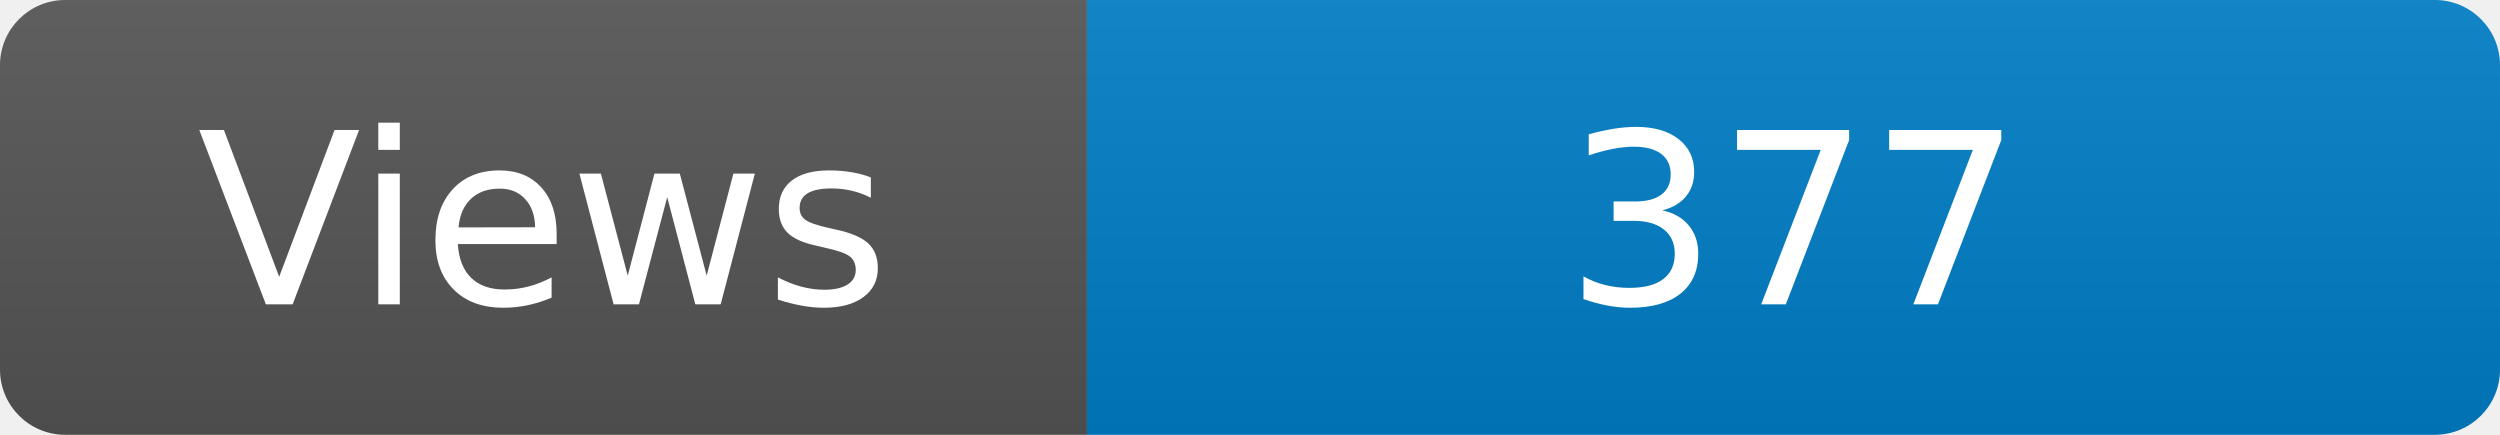
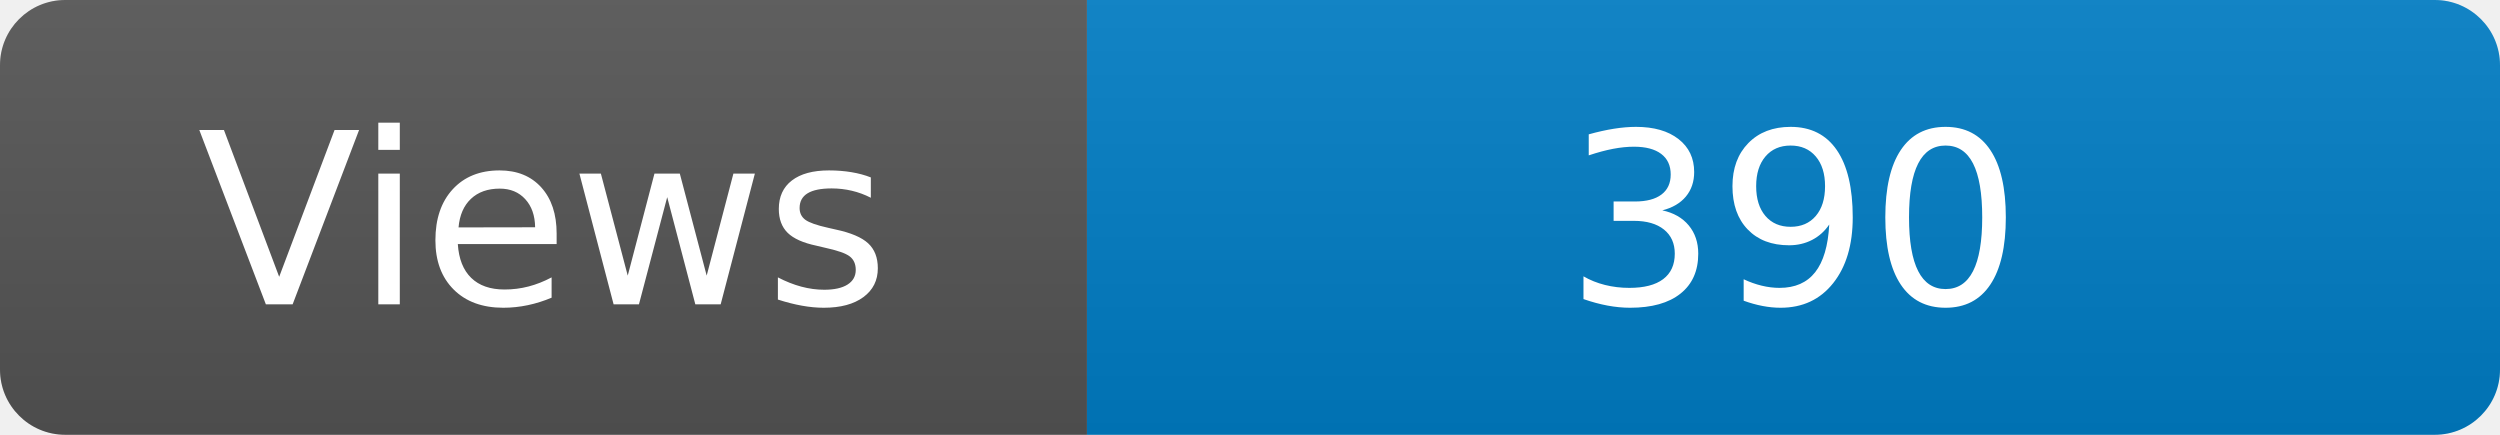
<svg xmlns="http://www.w3.org/2000/svg" width="115" height="20" role="img" aria-label="Maintained?: yes">
  <linearGradient id="s" x2="0" y2="100%">
    <stop offset="0" stop-color="#bbb" stop-opacity=".1" />
    <stop offset="1" stop-opacity=".1" />
  </linearGradient>
  <clipPath id="r">
    <rect width="115" height="20" rx="3" fill="#fff" />
  </clipPath>
  <g clip-path="url(#r)">
    <rect width="50" height="20" fill="#555" />
    <rect x="50" width="160" height="20" fill="#007ec6" />
    <rect width="115" height="20" fill="url(#s)" />
  </g>
  <g fill="#fff" text-anchor="middle" font-family="Verdana,Geneva,DejaVu Sans,sans-serif" font-size="110">
    <text x="250" y="140" transform="scale(.1)" fill="#fff">Views</text>
-     <text x="825" y="140" transform="scale(.1)" fill="#fff">377</text>
+     <text x="825" y="140" transform="scale(.1)" fill="#fff">390</text>
  </g>
</svg>
